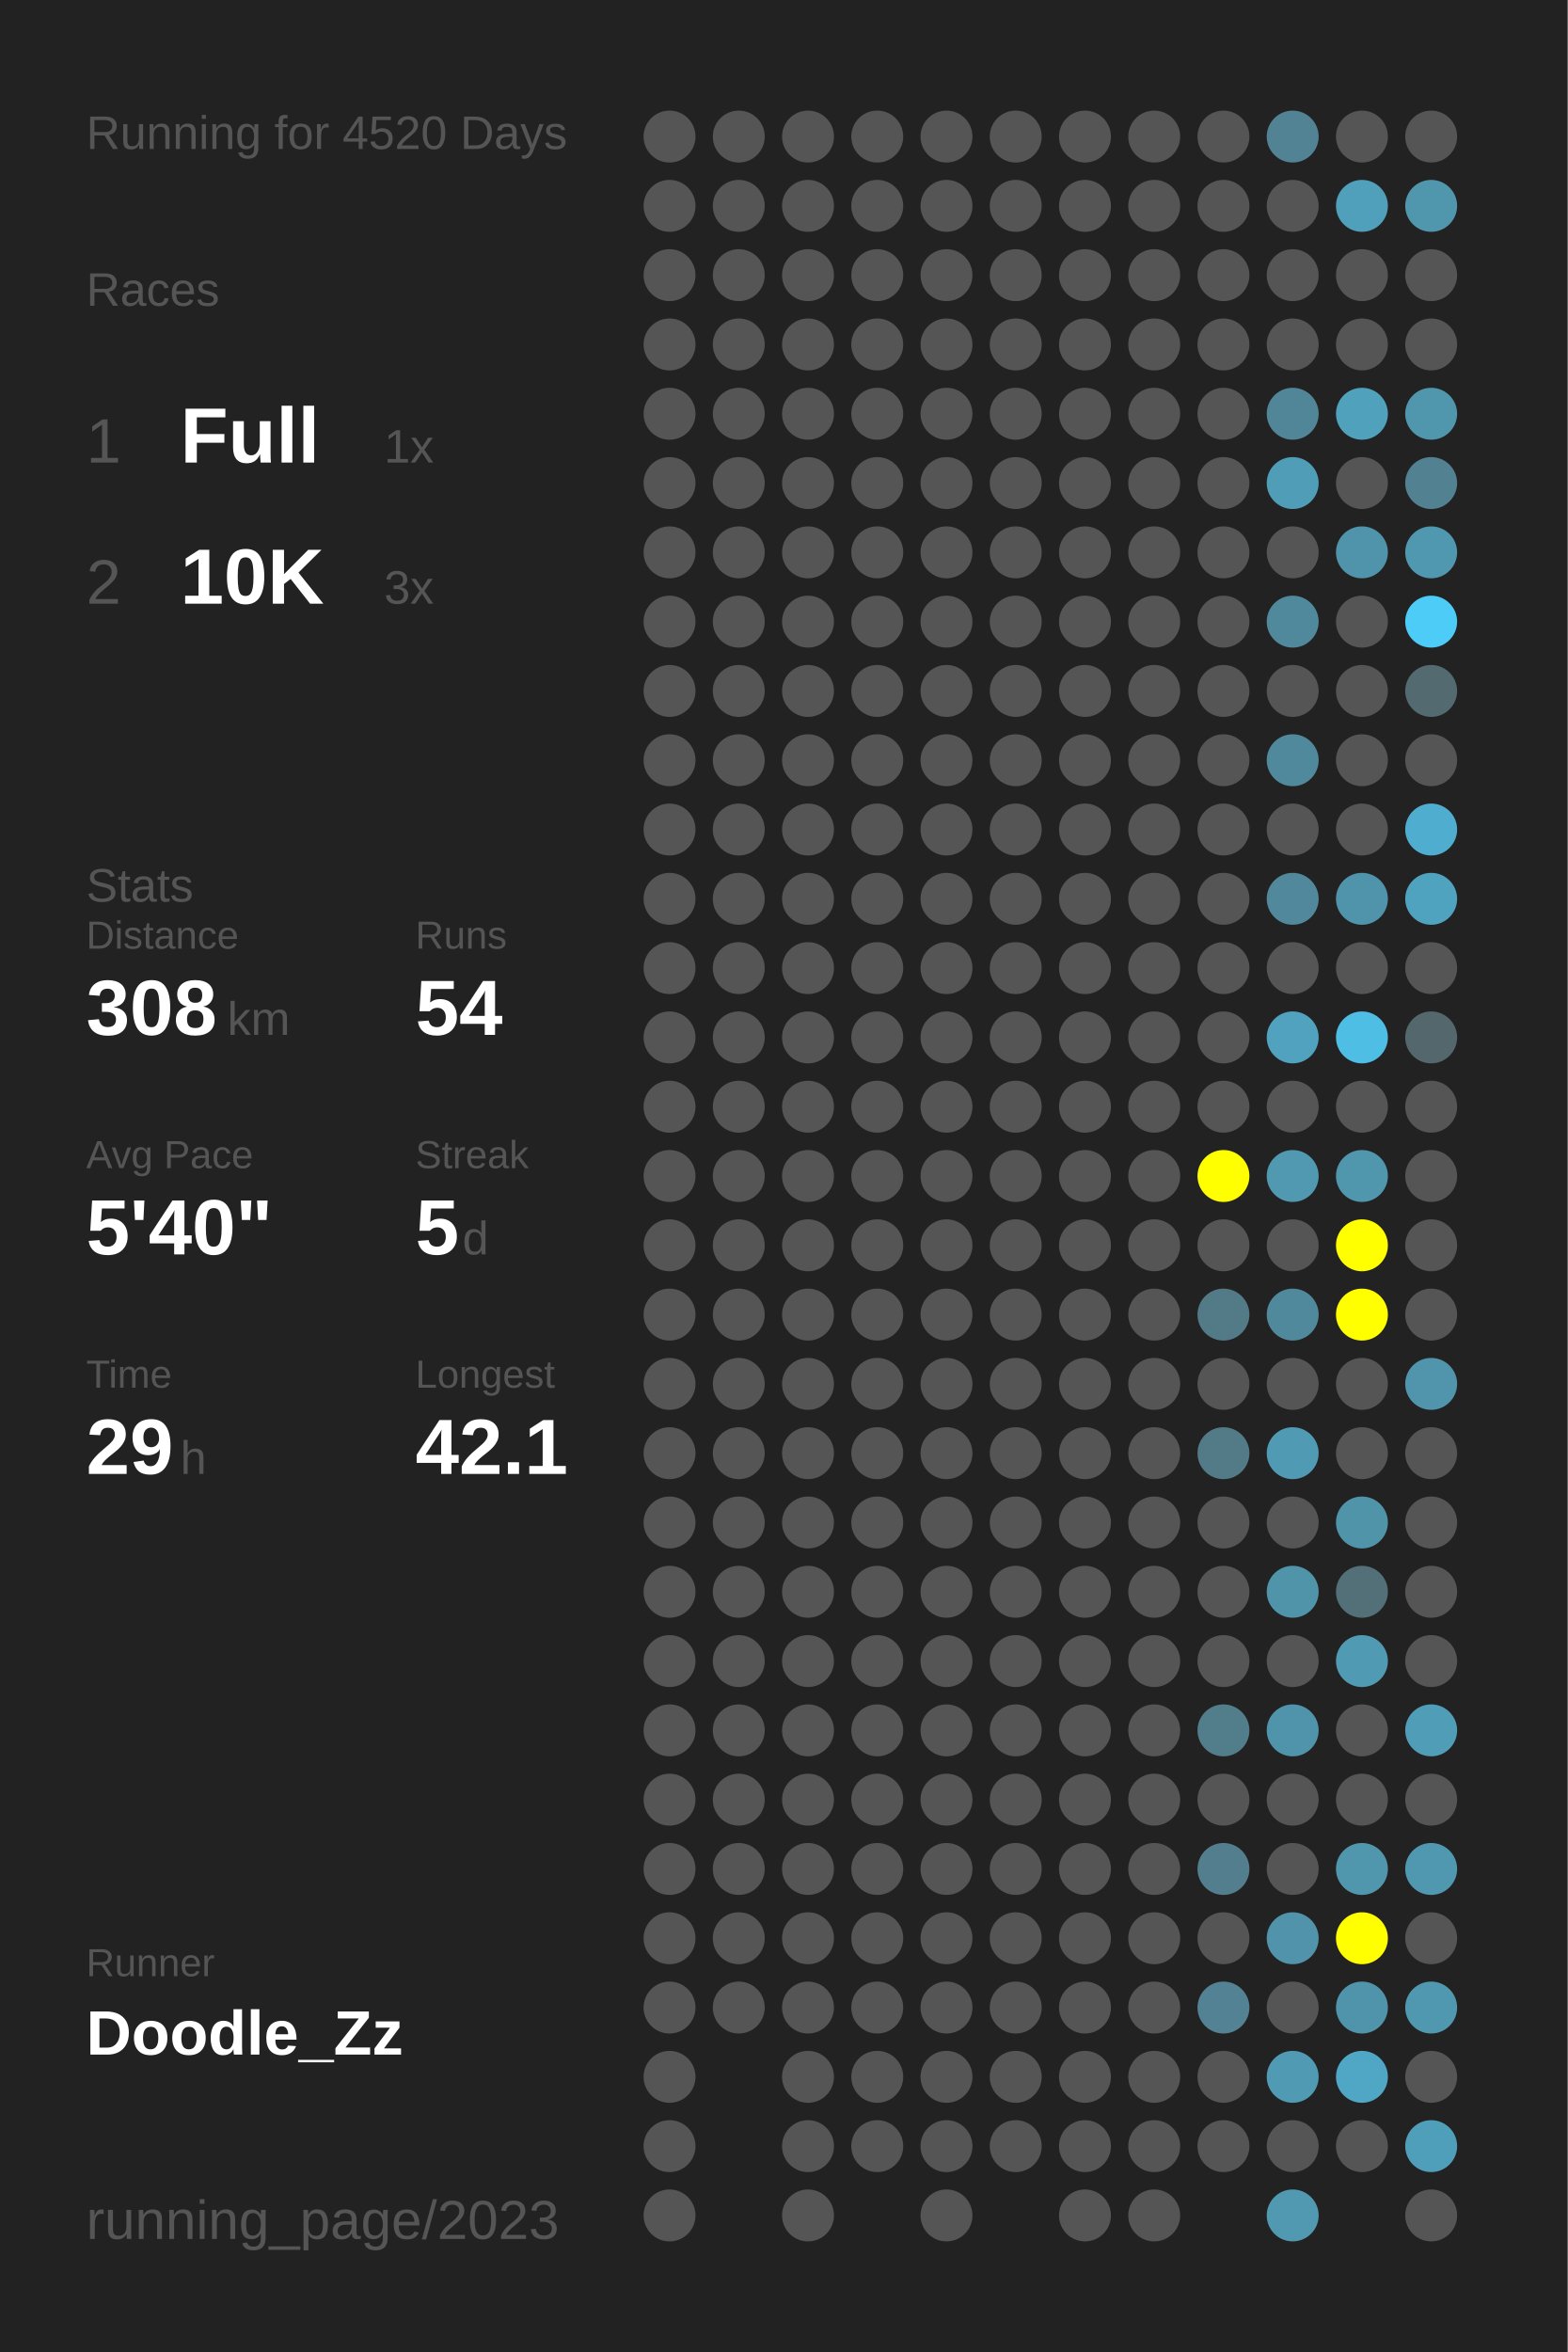
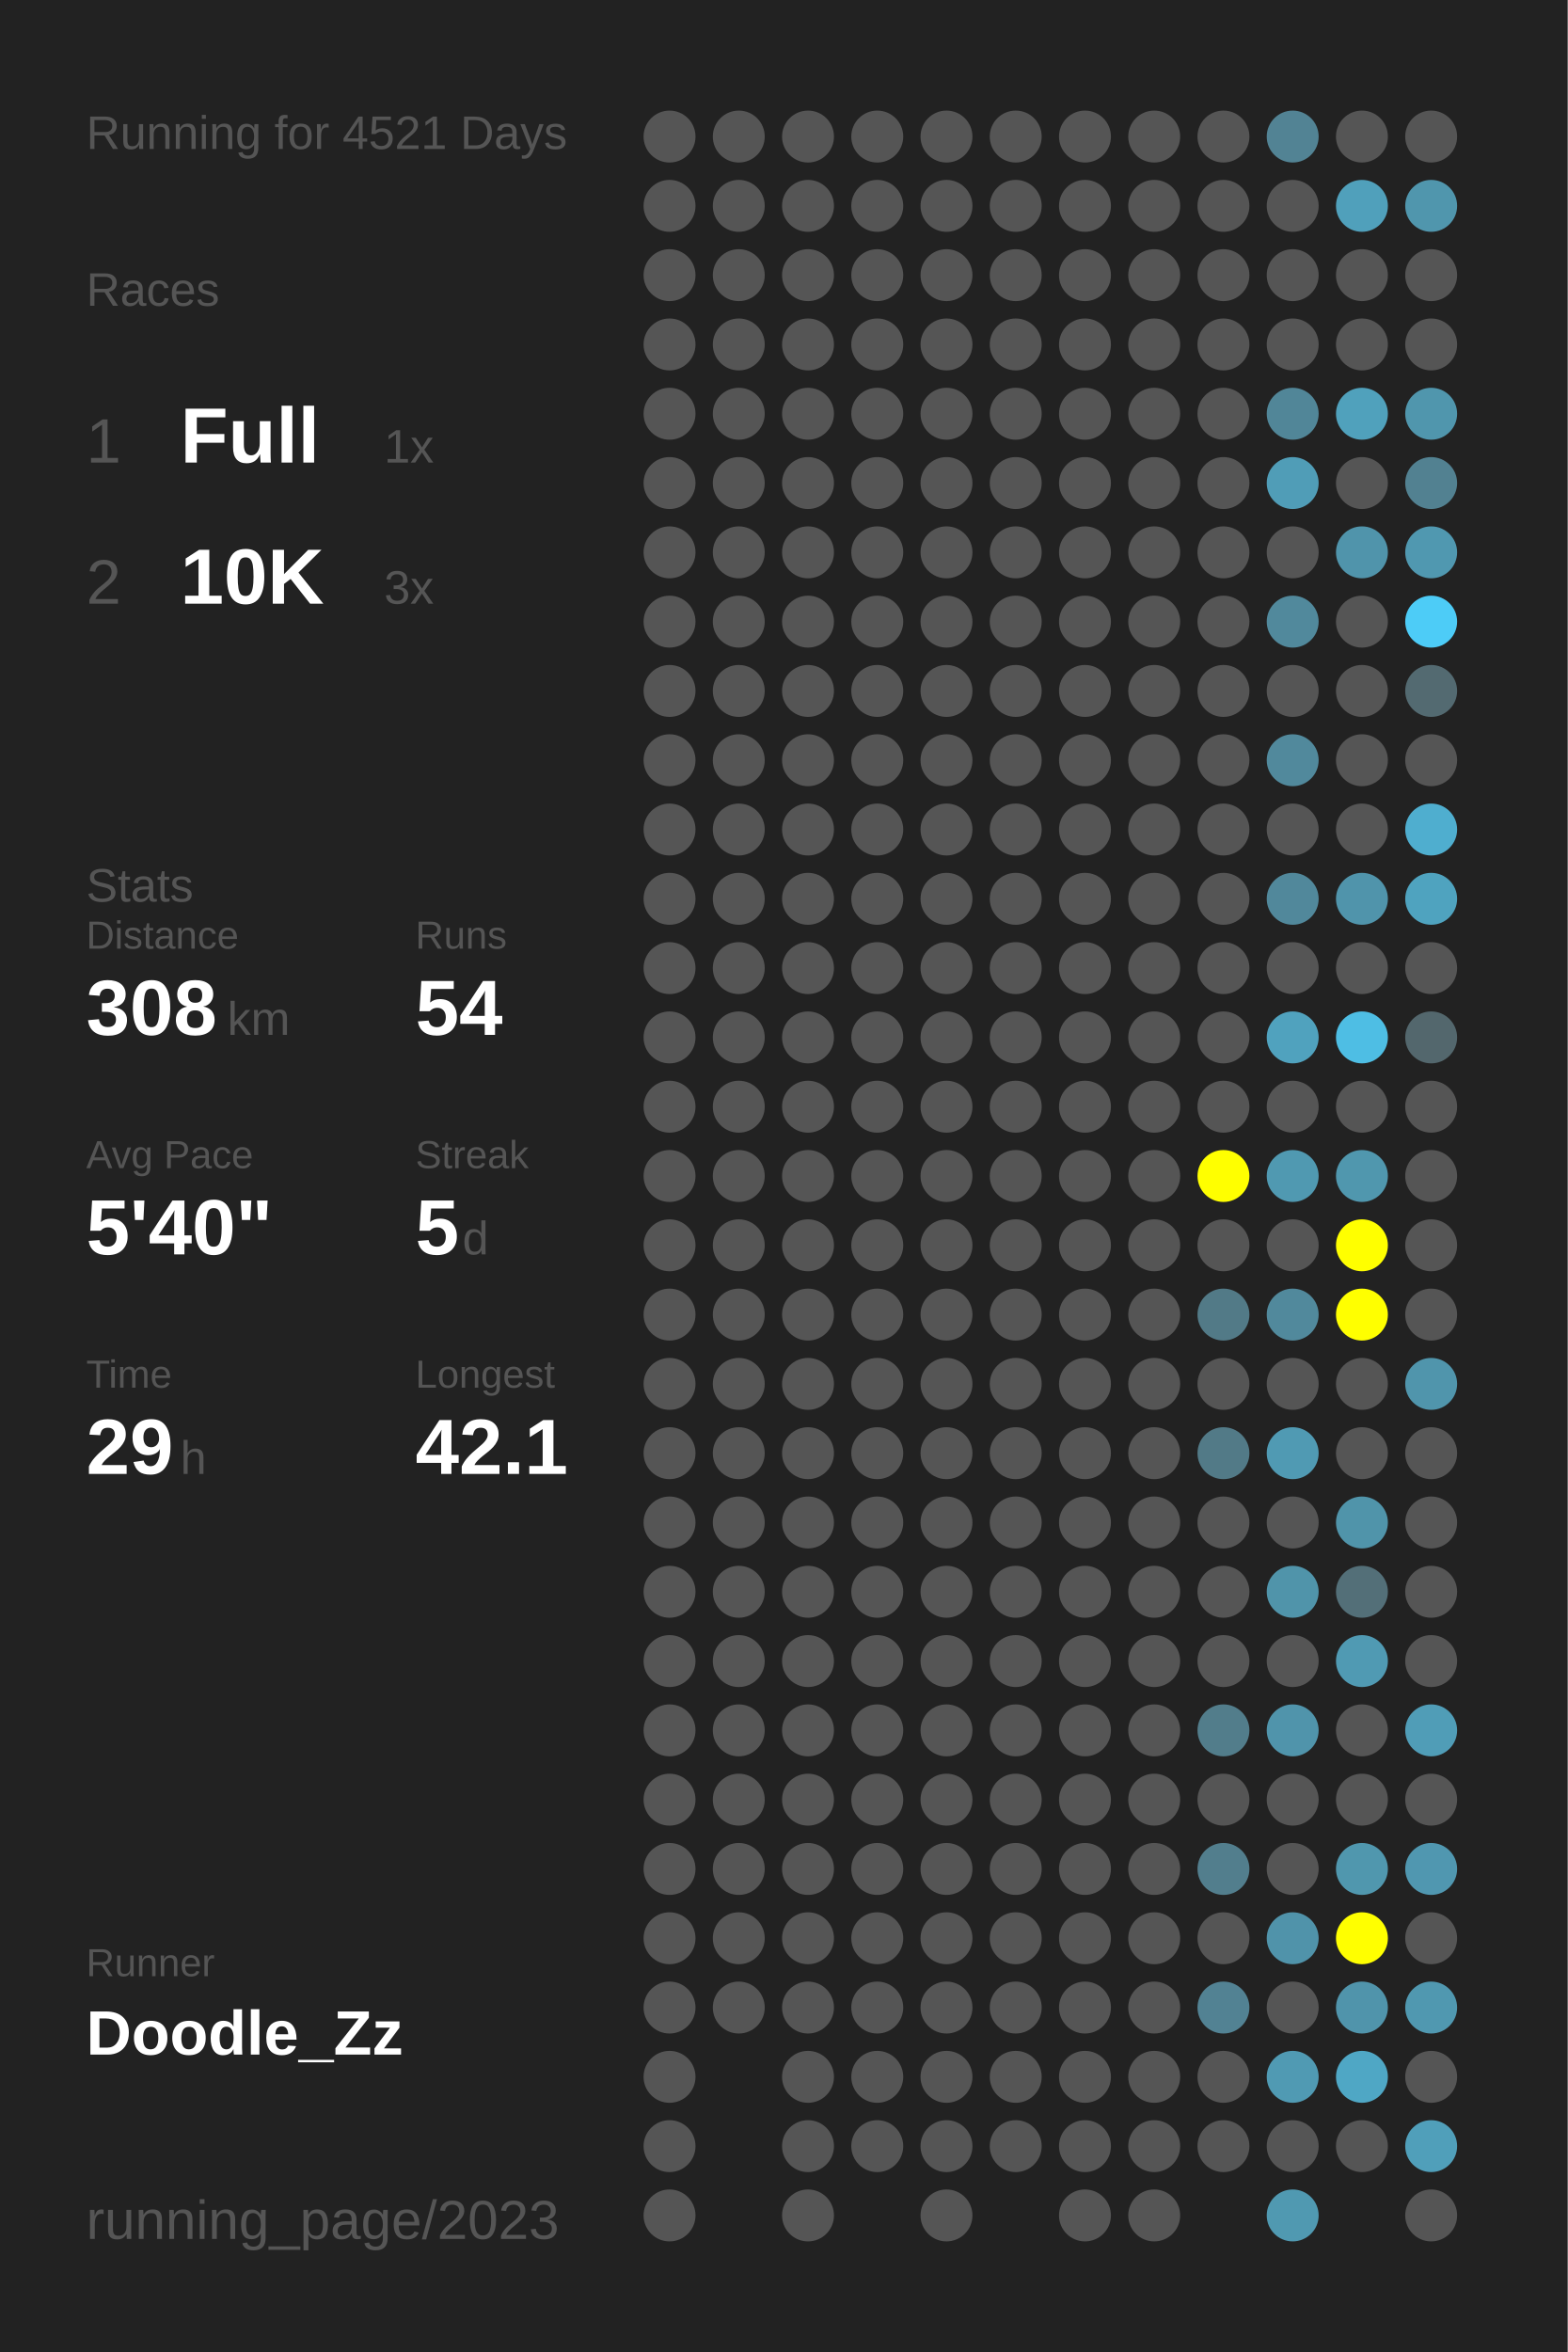
<svg xmlns="http://www.w3.org/2000/svg" baseProfile="full" height="300mm" version="1.1" viewBox="0,0,200,300" width="200mm">
  <defs />
  <rect fill="#222222" height="300" width="200" x="0" y="0" />
-   <text fill="#555555" style="font-size:6px; font-family:Arial;" x="11" y="19">Running for 4520 Days</text>
+   <text fill="#555555" style="font-size:6px; font-family:Arial;" x="11" y="19">Running for 4521 Days</text>
  <text fill="#555555" style="font-size:6px; font-family:Arial;" x="11" y="39">Races</text>
  <text fill="#555555" style="font-size:8px; font-family:Arial;" x="11" y="59">1</text>
  <text fill="#FFFFFF" style="font-size:10px; font-family:Arial; font-weight:bold;" x="23" y="59">Full</text>
  <text fill="#555555" style="font-size:6px; font-family:Arial;" x="49" y="59">1x</text>
  <text fill="#555555" style="font-size:8px; font-family:Arial;" x="11" y="77">2</text>
  <text fill="#FFFFFF" style="font-size:10px; font-family:Arial; font-weight:bold;" x="23" y="77">10K</text>
  <text fill="#555555" style="font-size:6px; font-family:Arial;" x="49" y="77">3x</text>
  <text fill="#555555" style="font-size:6px; font-family:Arial;" x="11" y="115">Stats</text>
  <text fill="#555555" style="font-size:5px; font-family:Arial;" x="11" y="121">Distance</text>
  <text fill="#FFFFFF" style="font-size:10px; font-family:Arial; font-weight:bold;" x="11" y="132">308</text>
  <text fill="#555555" style="font-size:6px; font-family:Arial;" x="29" y="132">km</text>
  <text fill="#555555" style="font-size:5px; font-family:Arial;" x="53" y="121">Runs</text>
  <text fill="#FFFFFF" style="font-size:10px; font-family:Arial; font-weight:bold;" x="53" y="132">54</text>
  <text fill="#555555" style="font-size:5px; font-family:Arial;" x="11" y="149">Avg Pace</text>
  <text fill="#FFFFFF" style="font-size:10px; font-family:Arial; font-weight:bold;" x="11" y="160">5'40"</text>
  <text fill="#555555" style="font-size:5px; font-family:Arial;" x="53" y="149">Streak</text>
  <text fill="#FFFFFF" style="font-size:10px; font-family:Arial; font-weight:bold;" x="53" y="160">5</text>
  <text fill="#555555" style="font-size:6px; font-family:Arial;" x="59" y="160">d</text>
  <text fill="#555555" style="font-size:5px; font-family:Arial;" x="11" y="177">Time</text>
  <text fill="#FFFFFF" style="font-size:10px; font-family:Arial; font-weight:bold;" x="11" y="188">29</text>
  <text fill="#555555" style="font-size:6px; font-family:Arial;" x="23" y="188">h</text>
  <text fill="#555555" style="font-size:5px; font-family:Arial;" x="53" y="177">Longest</text>
  <text fill="#FFFFFF" style="font-size:10px; font-family:Arial; font-weight:bold;" x="53" y="188">42.1</text>
  <text fill="#555555" style="font-size:5px; font-family:Arial;" x="11" y="252.065">Runner</text>
  <text fill="#FFFFFF" style="font-size:8px; font-family:Arial; font-weight:bold;" x="11" y="262.065">Doodle_Zz</text>
  <text fill="#555555" style="font-size:7px; font-family:Arial;" x="11" y="285.581">running_page/2023</text>
  <circle cx="85.417" cy="17.419" fill="#555555" r="3.312" />
  <circle cx="85.417" cy="26.258" fill="#555555" r="3.312" />
  <circle cx="85.417" cy="35.097" fill="#555555" r="3.312" />
  <circle cx="85.417" cy="43.935" fill="#555555" r="3.312" />
  <circle cx="85.417" cy="52.774" fill="#555555" r="3.312" />
  <circle cx="85.417" cy="61.613" fill="#555555" r="3.312" />
  <circle cx="85.417" cy="70.452" fill="#555555" r="3.312" />
  <circle cx="85.417" cy="79.29" fill="#555555" r="3.312" />
  <circle cx="85.417" cy="88.129" fill="#555555" r="3.312" />
  <circle cx="85.417" cy="96.968" fill="#555555" r="3.312" />
  <circle cx="85.417" cy="105.806" fill="#555555" r="3.312" />
  <circle cx="85.417" cy="114.645" fill="#555555" r="3.312" />
  <circle cx="85.417" cy="123.484" fill="#555555" r="3.312" />
  <circle cx="85.417" cy="132.323" fill="#555555" r="3.312" />
  <circle cx="85.417" cy="141.161" fill="#555555" r="3.312" />
  <circle cx="85.417" cy="150" fill="#555555" r="3.312" />
  <circle cx="85.417" cy="158.839" fill="#555555" r="3.312" />
  <circle cx="85.417" cy="167.677" fill="#555555" r="3.312" />
  <circle cx="85.417" cy="176.516" fill="#555555" r="3.312" />
  <circle cx="85.417" cy="185.355" fill="#555555" r="3.312" />
  <circle cx="85.417" cy="194.194" fill="#555555" r="3.312" />
  <circle cx="85.417" cy="203.032" fill="#555555" r="3.312" />
  <circle cx="85.417" cy="211.871" fill="#555555" r="3.312" />
  <circle cx="85.417" cy="220.71" fill="#555555" r="3.312" />
  <circle cx="85.417" cy="229.548" fill="#555555" r="3.312" />
  <circle cx="85.417" cy="238.387" fill="#555555" r="3.312" />
  <circle cx="85.417" cy="247.226" fill="#555555" r="3.312" />
  <circle cx="85.417" cy="256.065" fill="#555555" r="3.312" />
  <circle cx="85.417" cy="264.903" fill="#555555" r="3.312" />
  <circle cx="85.417" cy="273.742" fill="#555555" r="3.312" />
  <circle cx="85.417" cy="282.581" fill="#555555" r="3.312" />
  <circle cx="94.25" cy="17.419" fill="#555555" r="3.312" />
  <circle cx="94.25" cy="26.258" fill="#555555" r="3.312" />
  <circle cx="94.25" cy="35.097" fill="#555555" r="3.312" />
  <circle cx="94.25" cy="43.935" fill="#555555" r="3.312" />
  <circle cx="94.25" cy="52.774" fill="#555555" r="3.312" />
  <circle cx="94.25" cy="61.613" fill="#555555" r="3.312" />
  <circle cx="94.25" cy="70.452" fill="#555555" r="3.312" />
  <circle cx="94.25" cy="79.29" fill="#555555" r="3.312" />
  <circle cx="94.25" cy="88.129" fill="#555555" r="3.312" />
  <circle cx="94.25" cy="96.968" fill="#555555" r="3.312" />
  <circle cx="94.25" cy="105.806" fill="#555555" r="3.312" />
  <circle cx="94.25" cy="114.645" fill="#555555" r="3.312" />
  <circle cx="94.25" cy="123.484" fill="#555555" r="3.312" />
  <circle cx="94.25" cy="132.323" fill="#555555" r="3.312" />
  <circle cx="94.25" cy="141.161" fill="#555555" r="3.312" />
  <circle cx="94.25" cy="150" fill="#555555" r="3.312" />
  <circle cx="94.25" cy="158.839" fill="#555555" r="3.312" />
  <circle cx="94.25" cy="167.677" fill="#555555" r="3.312" />
  <circle cx="94.25" cy="176.516" fill="#555555" r="3.312" />
  <circle cx="94.25" cy="185.355" fill="#555555" r="3.312" />
  <circle cx="94.25" cy="194.194" fill="#555555" r="3.312" />
  <circle cx="94.25" cy="203.032" fill="#555555" r="3.312" />
  <circle cx="94.25" cy="211.871" fill="#555555" r="3.312" />
  <circle cx="94.25" cy="220.71" fill="#555555" r="3.312" />
  <circle cx="94.25" cy="229.548" fill="#555555" r="3.312" />
  <circle cx="94.25" cy="238.387" fill="#555555" r="3.312" />
  <circle cx="94.25" cy="247.226" fill="#555555" r="3.312" />
  <circle cx="94.25" cy="256.065" fill="#555555" r="3.312" />
  <circle cx="103.083" cy="17.419" fill="#555555" r="3.312" />
  <circle cx="103.083" cy="26.258" fill="#555555" r="3.312" />
  <circle cx="103.083" cy="35.097" fill="#555555" r="3.312" />
  <circle cx="103.083" cy="43.935" fill="#555555" r="3.312" />
  <circle cx="103.083" cy="52.774" fill="#555555" r="3.312" />
  <circle cx="103.083" cy="61.613" fill="#555555" r="3.312" />
  <circle cx="103.083" cy="70.452" fill="#555555" r="3.312" />
  <circle cx="103.083" cy="79.29" fill="#555555" r="3.312" />
  <circle cx="103.083" cy="88.129" fill="#555555" r="3.312" />
  <circle cx="103.083" cy="96.968" fill="#555555" r="3.312" />
  <circle cx="103.083" cy="105.806" fill="#555555" r="3.312" />
  <circle cx="103.083" cy="114.645" fill="#555555" r="3.312" />
  <circle cx="103.083" cy="123.484" fill="#555555" r="3.312" />
  <circle cx="103.083" cy="132.323" fill="#555555" r="3.312" />
  <circle cx="103.083" cy="141.161" fill="#555555" r="3.312" />
  <circle cx="103.083" cy="150" fill="#555555" r="3.312" />
  <circle cx="103.083" cy="158.839" fill="#555555" r="3.312" />
  <circle cx="103.083" cy="167.677" fill="#555555" r="3.312" />
  <circle cx="103.083" cy="176.516" fill="#555555" r="3.312" />
  <circle cx="103.083" cy="185.355" fill="#555555" r="3.312" />
  <circle cx="103.083" cy="194.194" fill="#555555" r="3.312" />
  <circle cx="103.083" cy="203.032" fill="#555555" r="3.312" />
  <circle cx="103.083" cy="211.871" fill="#555555" r="3.312" />
  <circle cx="103.083" cy="220.71" fill="#555555" r="3.312" />
  <circle cx="103.083" cy="229.548" fill="#555555" r="3.312" />
  <circle cx="103.083" cy="238.387" fill="#555555" r="3.312" />
  <circle cx="103.083" cy="247.226" fill="#555555" r="3.312" />
  <circle cx="103.083" cy="256.065" fill="#555555" r="3.312" />
  <circle cx="103.083" cy="264.903" fill="#555555" r="3.312" />
  <circle cx="103.083" cy="273.742" fill="#555555" r="3.312" />
  <circle cx="103.083" cy="282.581" fill="#555555" r="3.312" />
  <circle cx="111.917" cy="17.419" fill="#555555" r="3.312" />
  <circle cx="111.917" cy="26.258" fill="#555555" r="3.312" />
  <circle cx="111.917" cy="35.097" fill="#555555" r="3.312" />
  <circle cx="111.917" cy="43.935" fill="#555555" r="3.312" />
  <circle cx="111.917" cy="52.774" fill="#555555" r="3.312" />
  <circle cx="111.917" cy="61.613" fill="#555555" r="3.312" />
  <circle cx="111.917" cy="70.452" fill="#555555" r="3.312" />
  <circle cx="111.917" cy="79.29" fill="#555555" r="3.312" />
  <circle cx="111.917" cy="88.129" fill="#555555" r="3.312" />
  <circle cx="111.917" cy="96.968" fill="#555555" r="3.312" />
  <circle cx="111.917" cy="105.806" fill="#555555" r="3.312" />
  <circle cx="111.917" cy="114.645" fill="#555555" r="3.312" />
  <circle cx="111.917" cy="123.484" fill="#555555" r="3.312" />
  <circle cx="111.917" cy="132.323" fill="#555555" r="3.312" />
  <circle cx="111.917" cy="141.161" fill="#555555" r="3.312" />
  <circle cx="111.917" cy="150" fill="#555555" r="3.312" />
  <circle cx="111.917" cy="158.839" fill="#555555" r="3.312" />
  <circle cx="111.917" cy="167.677" fill="#555555" r="3.312" />
  <circle cx="111.917" cy="176.516" fill="#555555" r="3.312" />
  <circle cx="111.917" cy="185.355" fill="#555555" r="3.312" />
  <circle cx="111.917" cy="194.194" fill="#555555" r="3.312" />
  <circle cx="111.917" cy="203.032" fill="#555555" r="3.312" />
  <circle cx="111.917" cy="211.871" fill="#555555" r="3.312" />
  <circle cx="111.917" cy="220.71" fill="#555555" r="3.312" />
  <circle cx="111.917" cy="229.548" fill="#555555" r="3.312" />
  <circle cx="111.917" cy="238.387" fill="#555555" r="3.312" />
  <circle cx="111.917" cy="247.226" fill="#555555" r="3.312" />
  <circle cx="111.917" cy="256.065" fill="#555555" r="3.312" />
  <circle cx="111.917" cy="264.903" fill="#555555" r="3.312" />
  <circle cx="111.917" cy="273.742" fill="#555555" r="3.312" />
  <circle cx="120.75" cy="17.419" fill="#555555" r="3.312" />
  <circle cx="120.75" cy="26.258" fill="#555555" r="3.312" />
  <circle cx="120.75" cy="35.097" fill="#555555" r="3.312" />
  <circle cx="120.75" cy="43.935" fill="#555555" r="3.312" />
  <circle cx="120.75" cy="52.774" fill="#555555" r="3.312" />
  <circle cx="120.75" cy="61.613" fill="#555555" r="3.312" />
  <circle cx="120.75" cy="70.452" fill="#555555" r="3.312" />
  <circle cx="120.75" cy="79.29" fill="#555555" r="3.312" />
  <circle cx="120.75" cy="88.129" fill="#555555" r="3.312" />
  <circle cx="120.75" cy="96.968" fill="#555555" r="3.312" />
  <circle cx="120.75" cy="105.806" fill="#555555" r="3.312" />
  <circle cx="120.75" cy="114.645" fill="#555555" r="3.312" />
  <circle cx="120.75" cy="123.484" fill="#555555" r="3.312" />
  <circle cx="120.75" cy="132.323" fill="#555555" r="3.312" />
  <circle cx="120.75" cy="141.161" fill="#555555" r="3.312" />
  <circle cx="120.75" cy="150" fill="#555555" r="3.312" />
  <circle cx="120.75" cy="158.839" fill="#555555" r="3.312" />
  <circle cx="120.75" cy="167.677" fill="#555555" r="3.312" />
  <circle cx="120.75" cy="176.516" fill="#555555" r="3.312" />
  <circle cx="120.75" cy="185.355" fill="#555555" r="3.312" />
  <circle cx="120.75" cy="194.194" fill="#555555" r="3.312" />
  <circle cx="120.75" cy="203.032" fill="#555555" r="3.312" />
  <circle cx="120.75" cy="211.871" fill="#555555" r="3.312" />
  <circle cx="120.75" cy="220.71" fill="#555555" r="3.312" />
  <circle cx="120.75" cy="229.548" fill="#555555" r="3.312" />
  <circle cx="120.75" cy="238.387" fill="#555555" r="3.312" />
  <circle cx="120.75" cy="247.226" fill="#555555" r="3.312" />
  <circle cx="120.75" cy="256.065" fill="#555555" r="3.312" />
  <circle cx="120.75" cy="264.903" fill="#555555" r="3.312" />
  <circle cx="120.75" cy="273.742" fill="#555555" r="3.312" />
  <circle cx="120.75" cy="282.581" fill="#555555" r="3.312" />
  <circle cx="129.583" cy="17.419" fill="#555555" r="3.312" />
  <circle cx="129.583" cy="26.258" fill="#555555" r="3.312" />
  <circle cx="129.583" cy="35.097" fill="#555555" r="3.312" />
  <circle cx="129.583" cy="43.935" fill="#555555" r="3.312" />
  <circle cx="129.583" cy="52.774" fill="#555555" r="3.312" />
  <circle cx="129.583" cy="61.613" fill="#555555" r="3.312" />
  <circle cx="129.583" cy="70.452" fill="#555555" r="3.312" />
  <circle cx="129.583" cy="79.29" fill="#555555" r="3.312" />
  <circle cx="129.583" cy="88.129" fill="#555555" r="3.312" />
  <circle cx="129.583" cy="96.968" fill="#555555" r="3.312" />
  <circle cx="129.583" cy="105.806" fill="#555555" r="3.312" />
  <circle cx="129.583" cy="114.645" fill="#555555" r="3.312" />
  <circle cx="129.583" cy="123.484" fill="#555555" r="3.312" />
  <circle cx="129.583" cy="132.323" fill="#555555" r="3.312" />
  <circle cx="129.583" cy="141.161" fill="#555555" r="3.312" />
  <circle cx="129.583" cy="150" fill="#555555" r="3.312" />
  <circle cx="129.583" cy="158.839" fill="#555555" r="3.312" />
  <circle cx="129.583" cy="167.677" fill="#555555" r="3.312" />
  <circle cx="129.583" cy="176.516" fill="#555555" r="3.312" />
  <circle cx="129.583" cy="185.355" fill="#555555" r="3.312" />
  <circle cx="129.583" cy="194.194" fill="#555555" r="3.312" />
  <circle cx="129.583" cy="203.032" fill="#555555" r="3.312" />
  <circle cx="129.583" cy="211.871" fill="#555555" r="3.312" />
  <circle cx="129.583" cy="220.71" fill="#555555" r="3.312" />
  <circle cx="129.583" cy="229.548" fill="#555555" r="3.312" />
  <circle cx="129.583" cy="238.387" fill="#555555" r="3.312" />
  <circle cx="129.583" cy="247.226" fill="#555555" r="3.312" />
  <circle cx="129.583" cy="256.065" fill="#555555" r="3.312" />
  <circle cx="129.583" cy="264.903" fill="#555555" r="3.312" />
  <circle cx="129.583" cy="273.742" fill="#555555" r="3.312" />
  <circle cx="138.417" cy="17.419" fill="#555555" r="3.312" />
  <circle cx="138.417" cy="26.258" fill="#555555" r="3.312" />
  <circle cx="138.417" cy="35.097" fill="#555555" r="3.312" />
  <circle cx="138.417" cy="43.935" fill="#555555" r="3.312" />
  <circle cx="138.417" cy="52.774" fill="#555555" r="3.312" />
  <circle cx="138.417" cy="61.613" fill="#555555" r="3.312" />
  <circle cx="138.417" cy="70.452" fill="#555555" r="3.312" />
  <circle cx="138.417" cy="79.29" fill="#555555" r="3.312" />
  <circle cx="138.417" cy="88.129" fill="#555555" r="3.312" />
  <circle cx="138.417" cy="96.968" fill="#555555" r="3.312" />
  <circle cx="138.417" cy="105.806" fill="#555555" r="3.312" />
  <circle cx="138.417" cy="114.645" fill="#555555" r="3.312" />
  <circle cx="138.417" cy="123.484" fill="#555555" r="3.312" />
  <circle cx="138.417" cy="132.323" fill="#555555" r="3.312" />
  <circle cx="138.417" cy="141.161" fill="#555555" r="3.312" />
  <circle cx="138.417" cy="150" fill="#555555" r="3.312" />
  <circle cx="138.417" cy="158.839" fill="#555555" r="3.312" />
  <circle cx="138.417" cy="167.677" fill="#555555" r="3.312" />
  <circle cx="138.417" cy="176.516" fill="#555555" r="3.312" />
  <circle cx="138.417" cy="185.355" fill="#555555" r="3.312" />
  <circle cx="138.417" cy="194.194" fill="#555555" r="3.312" />
  <circle cx="138.417" cy="203.032" fill="#555555" r="3.312" />
  <circle cx="138.417" cy="211.871" fill="#555555" r="3.312" />
  <circle cx="138.417" cy="220.71" fill="#555555" r="3.312" />
  <circle cx="138.417" cy="229.548" fill="#555555" r="3.312" />
  <circle cx="138.417" cy="238.387" fill="#555555" r="3.312" />
  <circle cx="138.417" cy="247.226" fill="#555555" r="3.312" />
  <circle cx="138.417" cy="256.065" fill="#555555" r="3.312" />
  <circle cx="138.417" cy="264.903" fill="#555555" r="3.312" />
  <circle cx="138.417" cy="273.742" fill="#555555" r="3.312" />
  <circle cx="138.417" cy="282.581" fill="#555555" r="3.312" />
  <circle cx="147.25" cy="17.419" fill="#555555" r="3.312" />
  <circle cx="147.25" cy="26.258" fill="#555555" r="3.312" />
  <circle cx="147.25" cy="35.097" fill="#555555" r="3.312" />
  <circle cx="147.25" cy="43.935" fill="#555555" r="3.312" />
  <circle cx="147.25" cy="52.774" fill="#555555" r="3.312" />
  <circle cx="147.25" cy="61.613" fill="#555555" r="3.312" />
  <circle cx="147.25" cy="70.452" fill="#555555" r="3.312" />
  <circle cx="147.25" cy="79.29" fill="#555555" r="3.312" />
  <circle cx="147.25" cy="88.129" fill="#555555" r="3.312" />
  <circle cx="147.25" cy="96.968" fill="#555555" r="3.312" />
  <circle cx="147.25" cy="105.806" fill="#555555" r="3.312" />
  <circle cx="147.25" cy="114.645" fill="#555555" r="3.312" />
  <circle cx="147.25" cy="123.484" fill="#555555" r="3.312" />
  <circle cx="147.25" cy="132.323" fill="#555555" r="3.312" />
  <circle cx="147.25" cy="141.161" fill="#555555" r="3.312" />
  <circle cx="147.25" cy="150" fill="#555555" r="3.312" />
  <circle cx="147.25" cy="158.839" fill="#555555" r="3.312" />
  <circle cx="147.25" cy="167.677" fill="#555555" r="3.312" />
  <circle cx="147.25" cy="176.516" fill="#555555" r="3.312" />
  <circle cx="147.25" cy="185.355" fill="#555555" r="3.312" />
  <circle cx="147.25" cy="194.194" fill="#555555" r="3.312" />
  <circle cx="147.25" cy="203.032" fill="#555555" r="3.312" />
  <circle cx="147.25" cy="211.871" fill="#555555" r="3.312" />
  <circle cx="147.25" cy="220.71" fill="#555555" r="3.312" />
  <circle cx="147.25" cy="229.548" fill="#555555" r="3.312" />
  <circle cx="147.25" cy="238.387" fill="#555555" r="3.312" />
  <circle cx="147.25" cy="247.226" fill="#555555" r="3.312" />
  <circle cx="147.25" cy="256.065" fill="#555555" r="3.312" />
  <circle cx="147.25" cy="264.903" fill="#555555" r="3.312" />
  <circle cx="147.25" cy="273.742" fill="#555555" r="3.312" />
  <circle cx="147.25" cy="282.581" fill="#555555" r="3.312" />
  <circle cx="156.083" cy="17.419" fill="#555555" r="3.312" />
  <circle cx="156.083" cy="26.258" fill="#555555" r="3.312" />
  <circle cx="156.083" cy="35.097" fill="#555555" r="3.312" />
  <circle cx="156.083" cy="43.935" fill="#555555" r="3.312" />
  <circle cx="156.083" cy="52.774" fill="#555555" r="3.312" />
  <circle cx="156.083" cy="61.613" fill="#555555" r="3.312" />
  <circle cx="156.083" cy="70.452" fill="#555555" r="3.312" />
  <circle cx="156.083" cy="79.29" fill="#555555" r="3.312" />
  <circle cx="156.083" cy="88.129" fill="#555555" r="3.312" />
  <circle cx="156.083" cy="96.968" fill="#555555" r="3.312" />
  <circle cx="156.083" cy="105.806" fill="#555555" r="3.312" />
  <circle cx="156.083" cy="114.645" fill="#555555" r="3.312" />
  <circle cx="156.083" cy="123.484" fill="#555555" r="3.312" />
  <circle cx="156.083" cy="132.323" fill="#555555" r="3.312" />
  <circle cx="156.083" cy="141.161" fill="#555555" r="3.312" />
  <circle cx="156.083" cy="150" fill="#FFFF00" r="3.312" />
  <circle cx="156.083" cy="158.839" fill="#555555" r="3.312" />
  <circle cx="156.083" cy="167.677" fill="#527a87" r="3.312" />
  <circle cx="156.083" cy="176.516" fill="#555555" r="3.312" />
  <circle cx="156.083" cy="185.355" fill="#527a87" r="3.312" />
  <circle cx="156.083" cy="194.194" fill="#555555" r="3.312" />
  <circle cx="156.083" cy="203.032" fill="#555555" r="3.312" />
  <circle cx="156.083" cy="211.871" fill="#555555" r="3.312" />
  <circle cx="156.083" cy="220.71" fill="#527d8b" r="3.312" />
  <circle cx="156.083" cy="229.548" fill="#555555" r="3.312" />
  <circle cx="156.083" cy="238.387" fill="#527e8d" r="3.312" />
  <circle cx="156.083" cy="247.226" fill="#555555" r="3.312" />
  <circle cx="156.083" cy="256.065" fill="#528293" r="3.312" />
  <circle cx="156.083" cy="264.903" fill="#555555" r="3.312" />
  <circle cx="156.083" cy="273.742" fill="#555555" r="3.312" />
  <circle cx="164.917" cy="17.419" fill="#528394" r="3.312" />
  <circle cx="164.917" cy="26.258" fill="#555555" r="3.312" />
  <circle cx="164.917" cy="35.097" fill="#555555" r="3.312" />
  <circle cx="164.917" cy="43.935" fill="#555555" r="3.312" />
  <circle cx="164.917" cy="52.774" fill="#518698" r="3.312" />
  <circle cx="164.917" cy="61.613" fill="#509db7" r="3.312" />
  <circle cx="164.917" cy="70.452" fill="#555555" r="3.312" />
  <circle cx="164.917" cy="79.29" fill="#51899c" r="3.312" />
  <circle cx="164.917" cy="88.129" fill="#555555" r="3.312" />
  <circle cx="164.917" cy="96.968" fill="#51899c" r="3.312" />
  <circle cx="164.917" cy="105.806" fill="#555555" r="3.312" />
  <circle cx="164.917" cy="114.645" fill="#51889b" r="3.312" />
  <circle cx="164.917" cy="123.484" fill="#555555" r="3.312" />
  <circle cx="164.917" cy="132.323" fill="#50a2be" r="3.312" />
  <circle cx="164.917" cy="141.161" fill="#555555" r="3.312" />
  <circle cx="164.917" cy="150" fill="#5099b1" r="3.312" />
  <circle cx="164.917" cy="158.839" fill="#555555" r="3.312" />
  <circle cx="164.917" cy="167.677" fill="#51899c" r="3.312" />
  <circle cx="164.917" cy="176.516" fill="#555555" r="3.312" />
  <circle cx="164.917" cy="185.355" fill="#509ab3" r="3.312" />
  <circle cx="164.917" cy="194.194" fill="#555555" r="3.312" />
  <circle cx="164.917" cy="203.032" fill="#5094aa" r="3.312" />
  <circle cx="164.917" cy="211.871" fill="#555555" r="3.312" />
  <circle cx="164.917" cy="220.71" fill="#5094ab" r="3.312" />
  <circle cx="164.917" cy="229.548" fill="#555555" r="3.312" />
  <circle cx="164.917" cy="238.387" fill="#555555" r="3.312" />
  <circle cx="164.917" cy="247.226" fill="#5093aa" r="3.312" />
  <circle cx="164.917" cy="256.065" fill="#555555" r="3.312" />
  <circle cx="164.917" cy="264.903" fill="#509ab3" r="3.312" />
  <circle cx="164.917" cy="273.742" fill="#555555" r="3.312" />
  <circle cx="164.917" cy="282.581" fill="#5099b1" r="3.312" />
  <circle cx="173.75" cy="17.419" fill="#555555" r="3.312" />
  <circle cx="173.75" cy="26.258" fill="#50a0bb" r="3.312" />
  <circle cx="173.75" cy="35.097" fill="#555555" r="3.312" />
  <circle cx="173.75" cy="43.935" fill="#555555" r="3.312" />
  <circle cx="173.75" cy="52.774" fill="#50a1bc" r="3.312" />
  <circle cx="173.75" cy="61.613" fill="#555555" r="3.312" />
  <circle cx="173.75" cy="70.452" fill="#5094ab" r="3.312" />
  <circle cx="173.75" cy="79.29" fill="#555555" r="3.312" />
  <circle cx="173.75" cy="88.129" fill="#555555" r="3.312" />
  <circle cx="173.75" cy="96.968" fill="#555555" r="3.312" />
  <circle cx="173.75" cy="105.806" fill="#555555" r="3.312" />
  <circle cx="173.75" cy="114.645" fill="#5094ab" r="3.312" />
  <circle cx="173.75" cy="123.484" fill="#555555" r="3.312" />
  <circle cx="173.75" cy="132.323" fill="#4ebee4" r="3.312" />
  <circle cx="173.75" cy="141.161" fill="#555555" r="3.312" />
  <circle cx="173.75" cy="150" fill="#5097ae" r="3.312" />
  <circle cx="173.75" cy="158.839" fill="#FFFF00" r="3.312" />
  <circle cx="173.75" cy="167.677" fill="#FFFF00" r="3.312" />
  <circle cx="173.75" cy="176.516" fill="#555555" r="3.312" />
  <circle cx="173.75" cy="185.355" fill="#555555" r="3.312" />
  <circle cx="173.75" cy="194.194" fill="#5094aa" r="3.312" />
  <circle cx="173.75" cy="203.032" fill="#536f78" r="3.312" />
  <circle cx="173.75" cy="211.871" fill="#509ab3" r="3.312" />
  <circle cx="173.75" cy="220.71" fill="#555555" r="3.312" />
  <circle cx="173.75" cy="229.548" fill="#555555" r="3.312" />
  <circle cx="173.75" cy="238.387" fill="#5097ae" r="3.312" />
  <circle cx="173.75" cy="247.226" fill="#FFFF00" r="3.312" />
  <circle cx="173.75" cy="256.065" fill="#5094ab" r="3.312" />
  <circle cx="173.75" cy="264.903" fill="#4fa7c5" r="3.312" />
  <circle cx="173.75" cy="273.742" fill="#555555" r="3.312" />
  <circle cx="182.583" cy="17.419" fill="#555555" r="3.312" />
  <circle cx="182.583" cy="26.258" fill="#5096ad" r="3.312" />
  <circle cx="182.583" cy="35.097" fill="#555555" r="3.312" />
  <circle cx="182.583" cy="43.935" fill="#555555" r="3.312" />
  <circle cx="182.583" cy="52.774" fill="#5096ad" r="3.312" />
  <circle cx="182.583" cy="61.613" fill="#528191" r="3.312" />
  <circle cx="182.583" cy="70.452" fill="#5098b0" r="3.312" />
  <circle cx="182.583" cy="79.29" fill="#4dccf7" r="3.312" />
  <circle cx="182.583" cy="88.129" fill="#536a71" r="3.312" />
  <circle cx="182.583" cy="96.968" fill="#555555" r="3.312" />
  <circle cx="182.583" cy="105.806" fill="#4faecf" r="3.312" />
  <circle cx="182.583" cy="114.645" fill="#4fa3bf" r="3.312" />
  <circle cx="182.583" cy="123.484" fill="#555555" r="3.312" />
  <circle cx="182.583" cy="132.323" fill="#53676d" r="3.312" />
  <circle cx="182.583" cy="141.161" fill="#555555" r="3.312" />
  <circle cx="182.583" cy="150" fill="#555555" r="3.312" />
  <circle cx="182.583" cy="158.839" fill="#555555" r="3.312" />
  <circle cx="182.583" cy="167.677" fill="#555555" r="3.312" />
  <circle cx="182.583" cy="176.516" fill="#5095ac" r="3.312" />
  <circle cx="182.583" cy="185.355" fill="#555555" r="3.312" />
  <circle cx="182.583" cy="194.194" fill="#555555" r="3.312" />
  <circle cx="182.583" cy="203.032" fill="#555555" r="3.312" />
  <circle cx="182.583" cy="211.871" fill="#555555" r="3.312" />
  <circle cx="182.583" cy="220.71" fill="#509db7" r="3.312" />
  <circle cx="182.583" cy="229.548" fill="#555555" r="3.312" />
  <circle cx="182.583" cy="238.387" fill="#5097b0" r="3.312" />
  <circle cx="182.583" cy="247.226" fill="#555555" r="3.312" />
  <circle cx="182.583" cy="256.065" fill="#5098b0" r="3.312" />
  <circle cx="182.583" cy="264.903" fill="#555555" r="3.312" />
  <circle cx="182.583" cy="273.742" fill="#509fba" r="3.312" />
  <circle cx="182.583" cy="282.581" fill="#555555" r="3.312" />
</svg>
